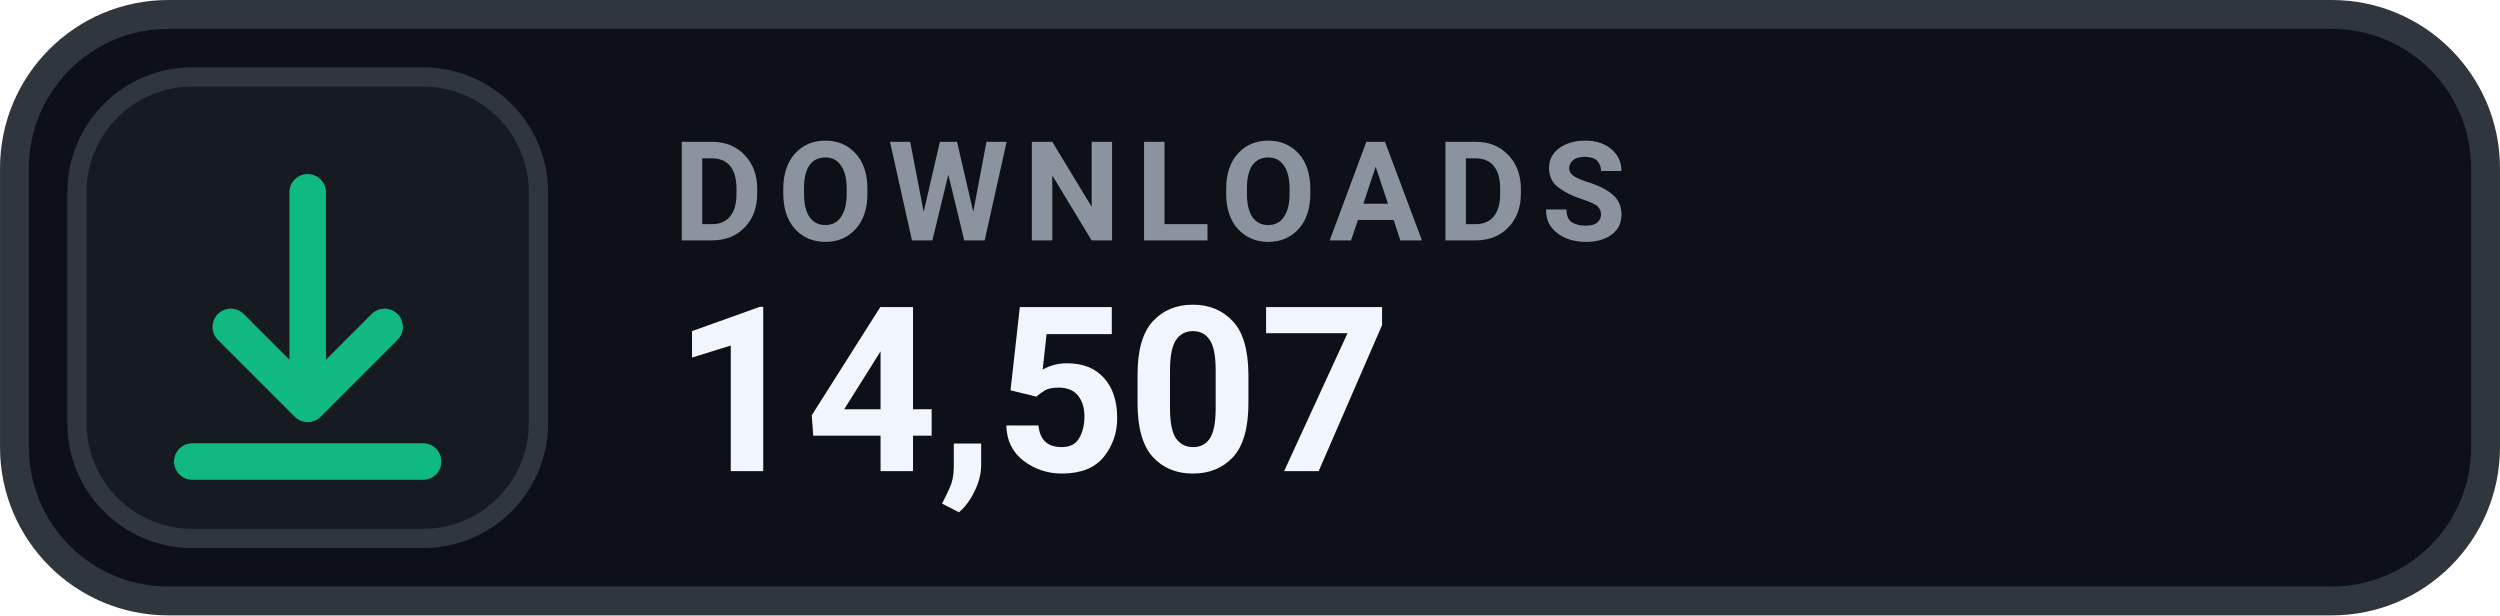
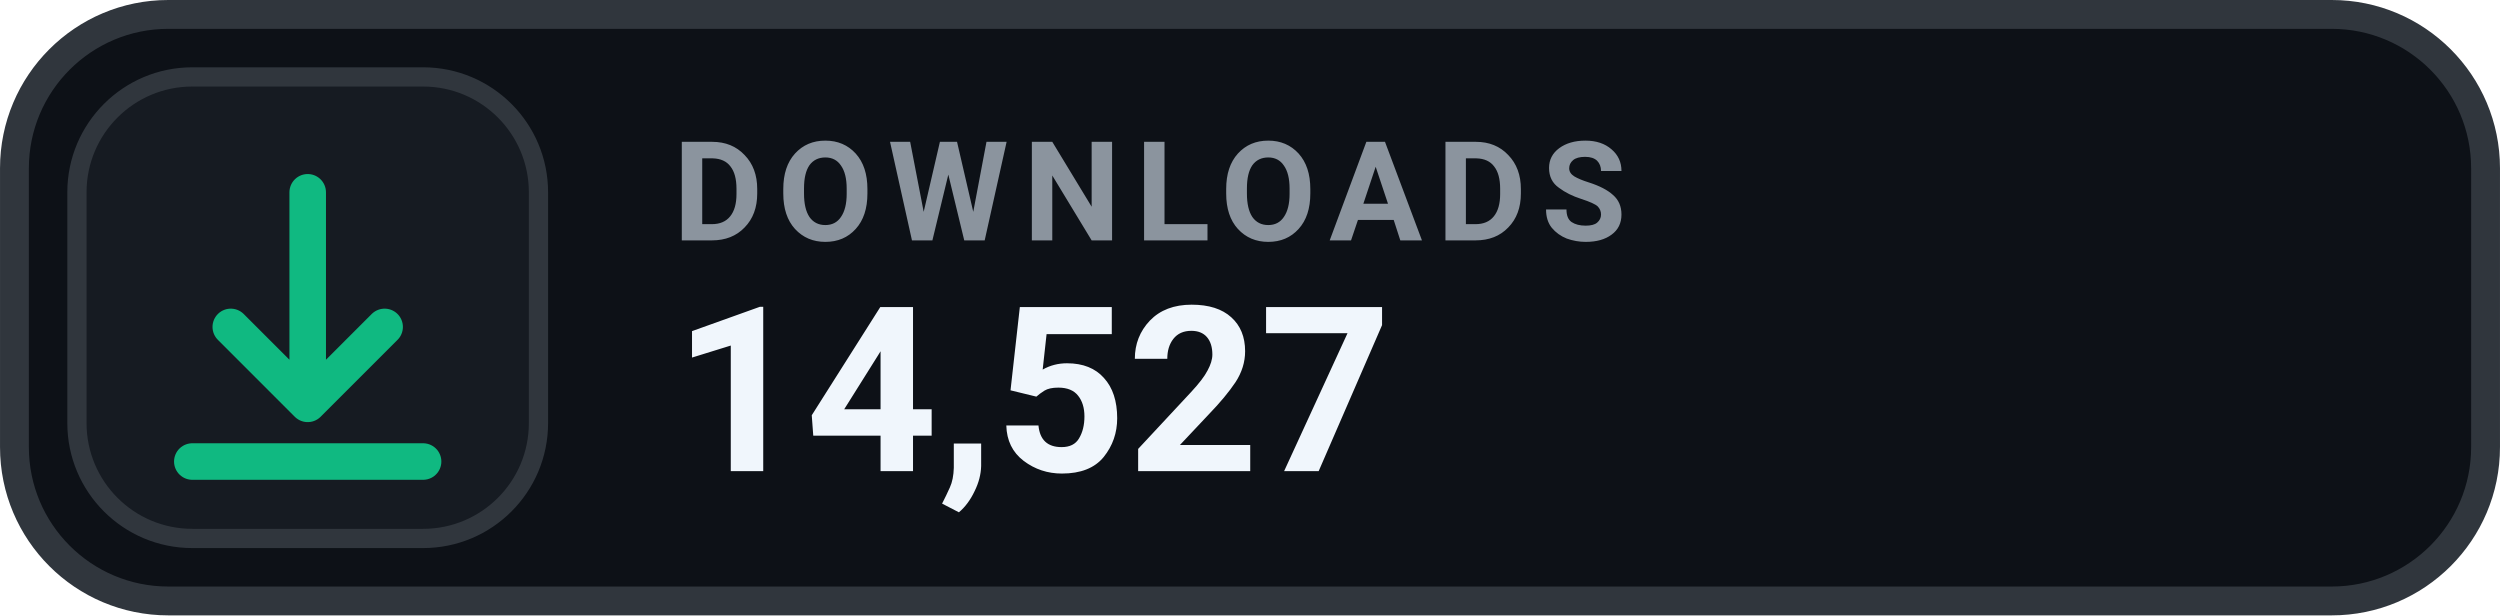
- <svg xmlns="http://www.w3.org/2000/svg" width="126" height="31.015" viewBox="0 0 130 32" role="img" aria-label="DOWNLOADS 14,507">
+ <svg xmlns="http://www.w3.org/2000/svg" width="126" height="31.015" viewBox="0 0 130 32" role="img" aria-label="DOWNLOADS 14,527">
  <rect x=".75" y=".75" width="128.5" height="30.5" rx="8" fill="#0D1117" stroke="#30363D" stroke-width="1.5" />
  <rect x="4" y="4" width="24" height="24" rx="6" fill="#161B22" stroke="#30363D" stroke-width="1" />
  <g transform="translate(16 16)" style="color:#10B981;">
    <path d="M0 -6 v11 m0 0 l4 -4 m-4 4 l-4 -4 M-6 8 h12" fill="none" stroke="currentColor" stroke-width="1.9" stroke-linecap="round" stroke-linejoin="round" />
  </g>
  <text x="35" y="12.5" fill="#8B949E" font-family="-apple-system,BlinkMacSystemFont,'Segoe UI',Roboto,Helvetica,Arial,sans-serif" font-size="7.2" font-weight="700" letter-spacing=".75">DOWNLOADS</text>
-   <text x="35" y="24.5" fill="#F0F6FC" font-family="-apple-system,BlinkMacSystemFont,'Segoe UI',Roboto,Helvetica,Arial,sans-serif" font-size="12" font-weight="700">14,507</text>
+   <text x="35" y="24.5" fill="#F0F6FC" font-family="-apple-system,BlinkMacSystemFont,'Segoe UI',Roboto,Helvetica,Arial,sans-serif" font-size="12" font-weight="700">14,527</text>
</svg>
